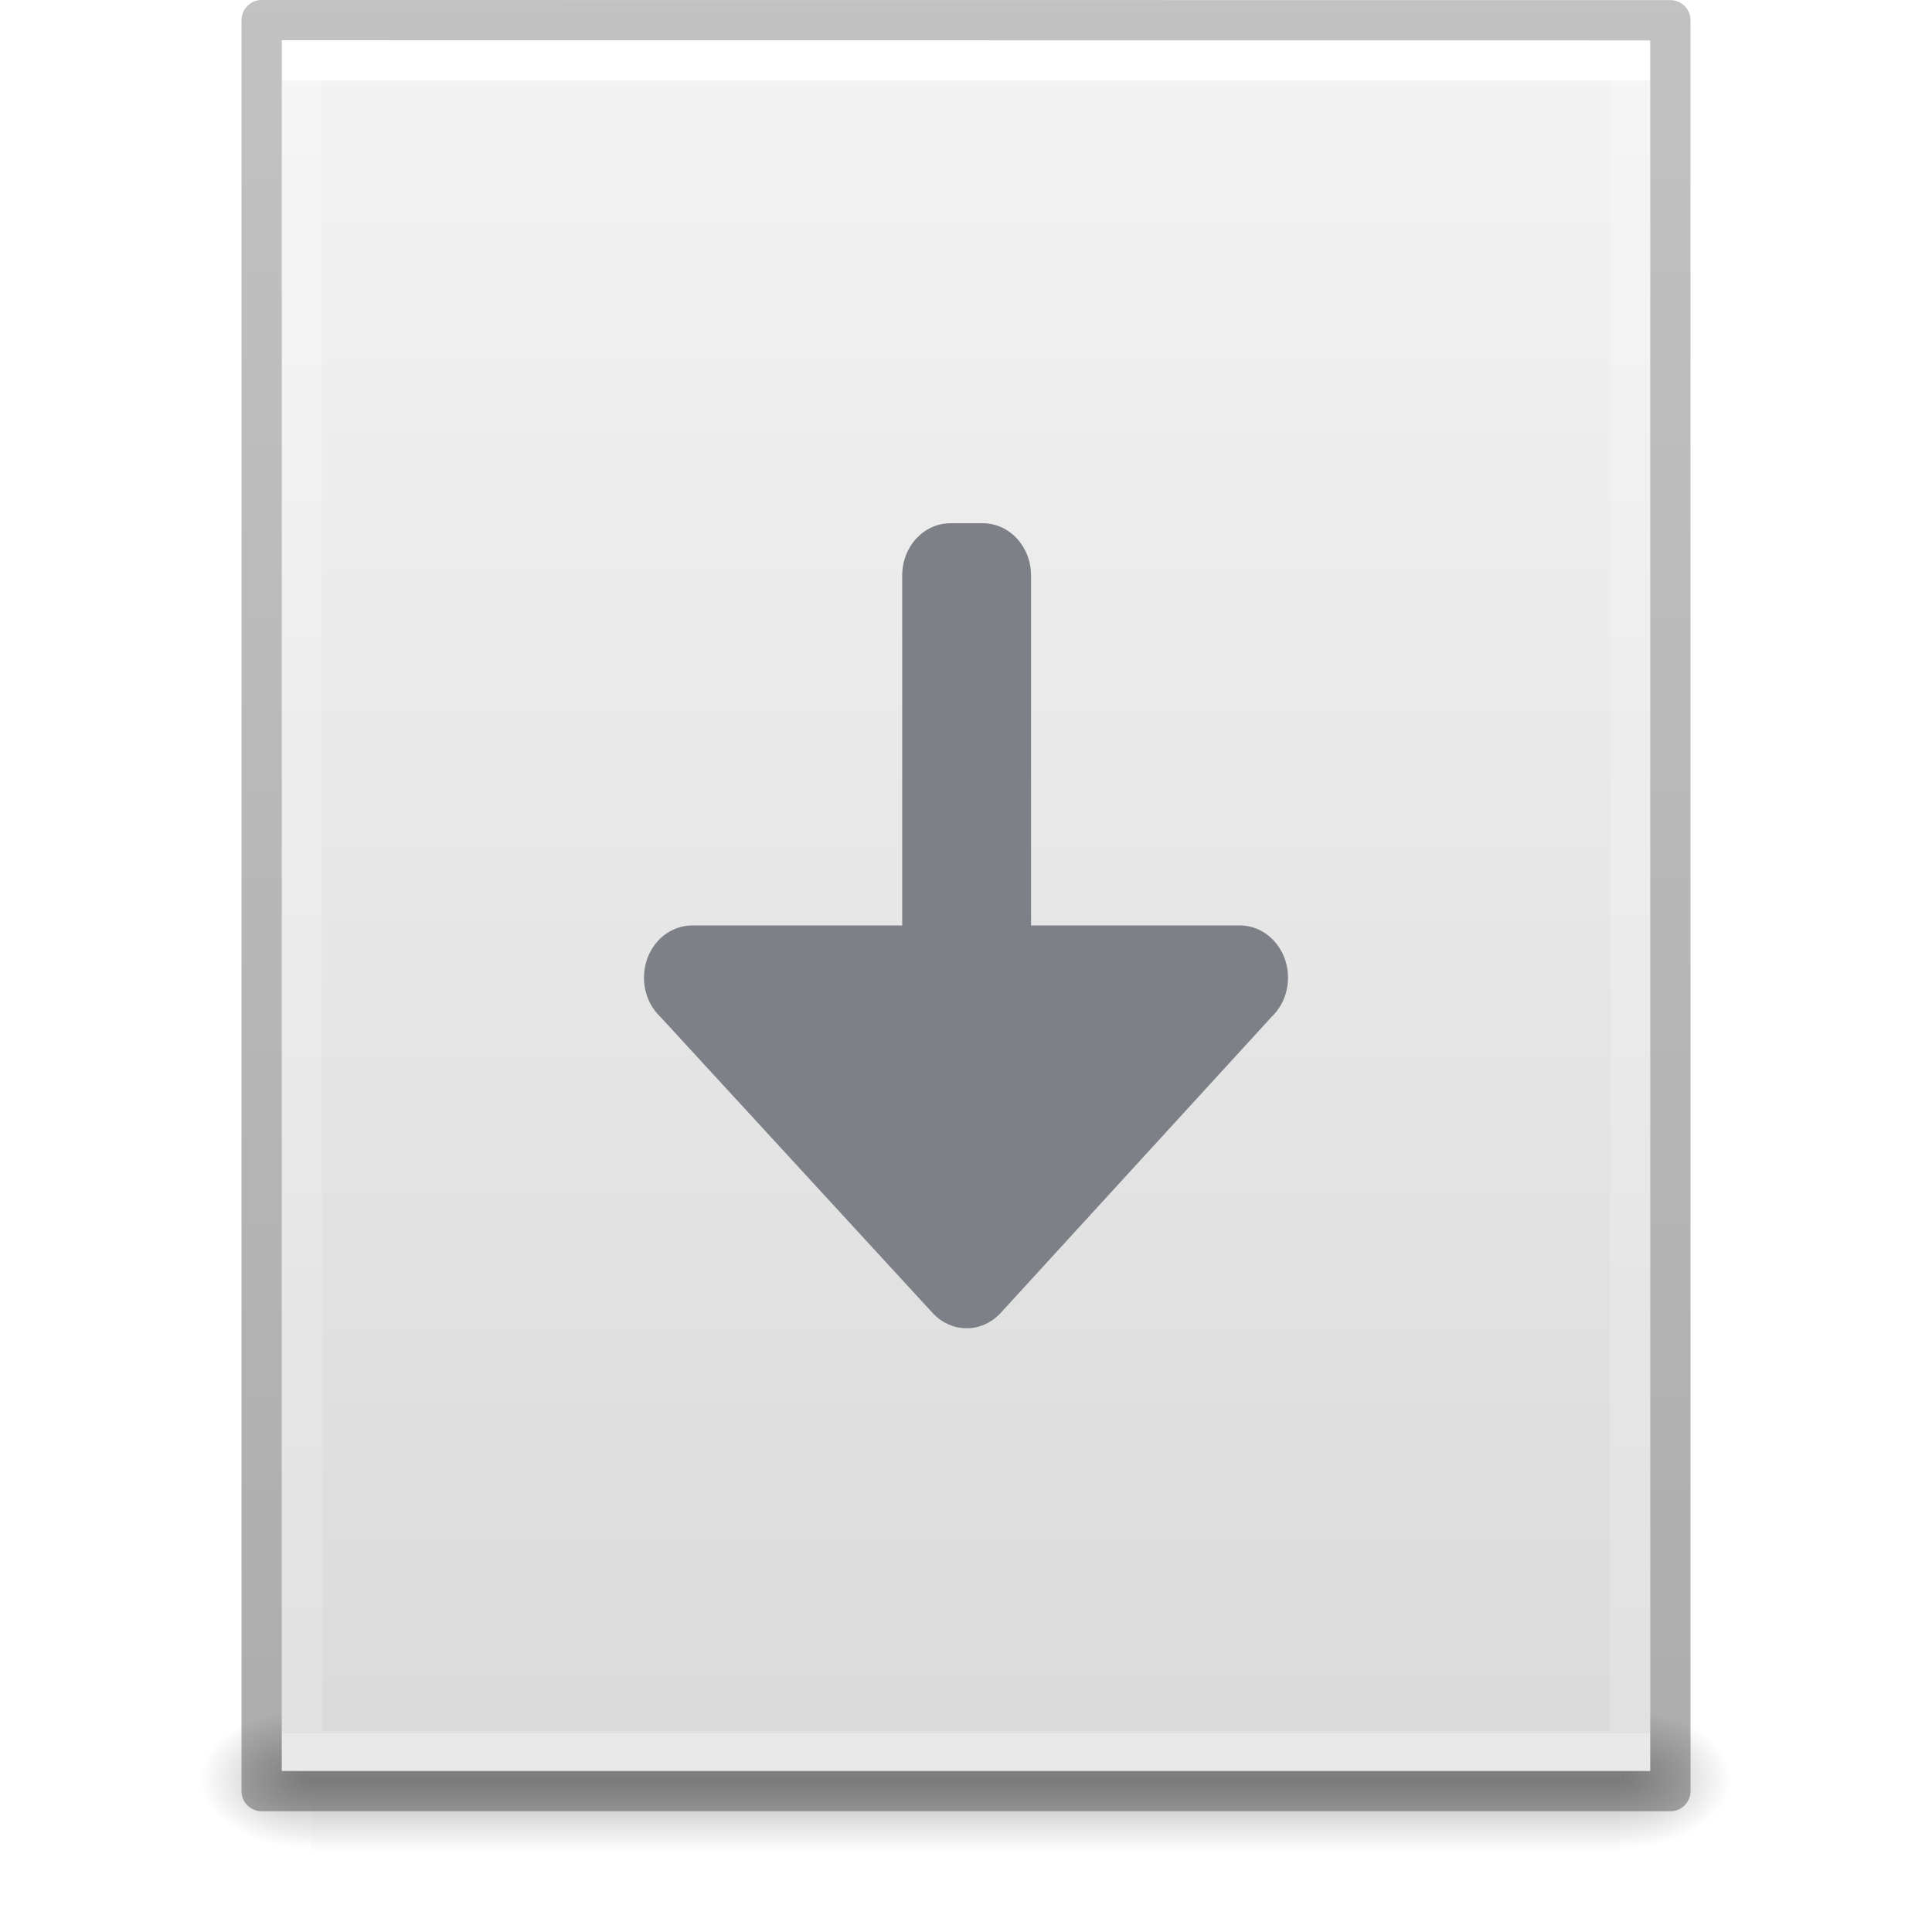
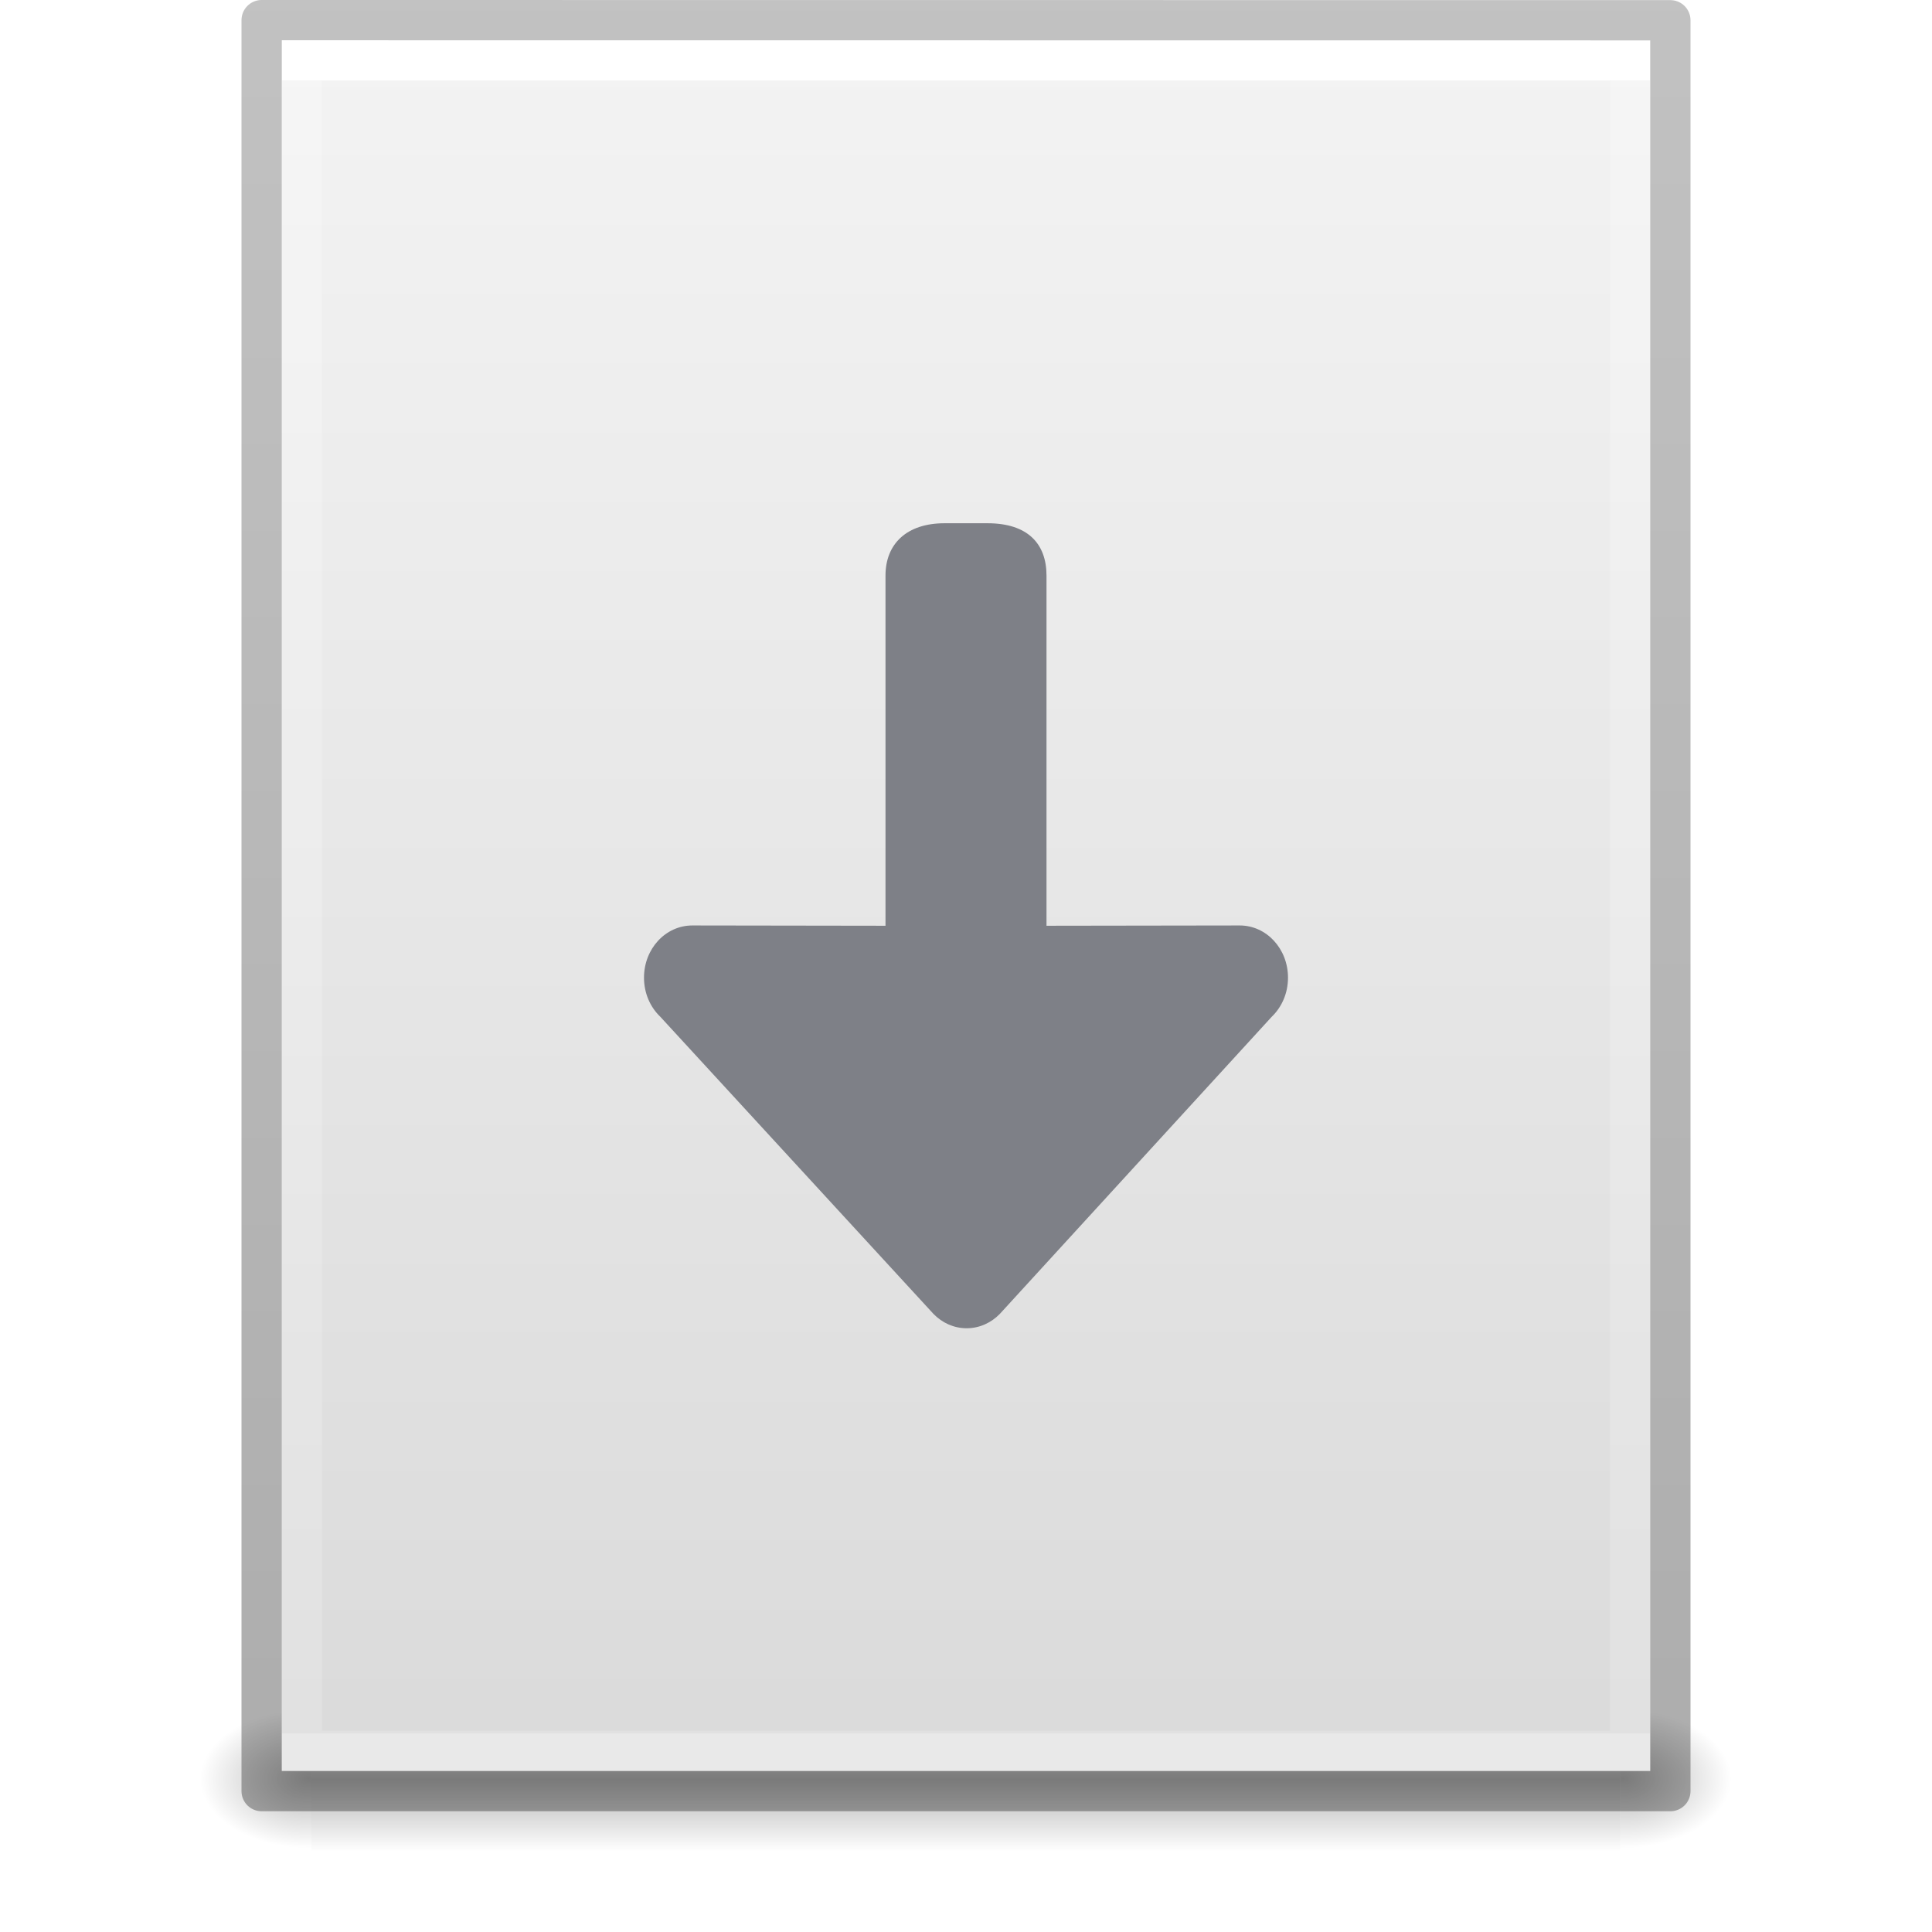
- <svg xmlns="http://www.w3.org/2000/svg" xmlns:ns2="http://www.openswatchbook.org/uri/2009/osb" xmlns:xlink="http://www.w3.org/1999/xlink" version="1.1" width="48" height="48" id="svg3901">
+ <svg xmlns="http://www.w3.org/2000/svg" xmlns:ns2="http://www.openswatchbook.org/uri/2009/osb" xmlns:xlink="http://www.w3.org/1999/xlink" id="svg3901" height="48" width="48" version="1.1">
  <defs id="defs3903">
    <linearGradient id="linearGradient3403">
-       <stop offset="0" style="stop-color:#ffffff;stop-opacity:1" id="stop3405" />
-       <stop offset="0" style="stop-color:#ffffff;stop-opacity:0.235" id="stop3407" />
-       <stop offset="1" style="stop-color:#ffffff;stop-opacity:0.157" id="stop3409" />
-       <stop offset="1" style="stop-color:#ffffff;stop-opacity:0.392" id="stop3411" />
+       <stop id="stop3405" style="stop-color:#ffffff;stop-opacity:1" offset="0" />
+       <stop id="stop3407" style="stop-color:#ffffff;stop-opacity:0.235" offset="0" />
+       <stop id="stop3409" style="stop-color:#ffffff;stop-opacity:0.157" offset="1" />
+       <stop id="stop3411" style="stop-color:#ffffff;stop-opacity:0.392" offset="1" />
    </linearGradient>
    <linearGradient id="linearGradient3600">
-       <stop id="stop3602" style="stop-color:#f4f4f4;stop-opacity:1" offset="0" />
-       <stop id="stop3604" style="stop-color:#dbdbdb;stop-opacity:1" offset="1" />
+       <stop offset="0" style="stop-color:#f4f4f4;stop-opacity:1" id="stop3602" />
+       <stop offset="1" style="stop-color:#dbdbdb;stop-opacity:1" id="stop3604" />
    </linearGradient>
    <linearGradient id="linearGradient5060">
-       <stop id="stop5062" style="stop-color:#000000;stop-opacity:1" offset="0" />
-       <stop id="stop5064" style="stop-color:#000000;stop-opacity:0" offset="1" />
+       <stop offset="0" style="stop-color:#000000;stop-opacity:1" id="stop5062" />
+       <stop offset="1" style="stop-color:#000000;stop-opacity:0" id="stop5064" />
    </linearGradient>
    <linearGradient id="linearGradient5048">
-       <stop id="stop5050" style="stop-color:#000000;stop-opacity:0" offset="0" />
-       <stop id="stop5056" style="stop-color:#000000;stop-opacity:1" offset="0.5" />
-       <stop id="stop5052" style="stop-color:#000000;stop-opacity:0" offset="1" />
+       <stop offset="0" style="stop-color:#000000;stop-opacity:0" id="stop5050" />
+       <stop offset="0.5" style="stop-color:#000000;stop-opacity:1" id="stop5056" />
+       <stop offset="1" style="stop-color:#000000;stop-opacity:0" id="stop5052" />
    </linearGradient>
    <linearGradient id="linearGradient3104-6">
-       <stop offset="0" style="stop-color:#000000;stop-opacity:0.318" id="stop3106-3" />
-       <stop offset="1" style="stop-color:#000000;stop-opacity:0.24" id="stop3108-9" />
+       <stop id="stop3106-3" style="stop-color:#000000;stop-opacity:0.318" offset="0" />
+       <stop id="stop3108-9" style="stop-color:#000000;stop-opacity:0.24" offset="1" />
    </linearGradient>
-     <linearGradient xlink:href="#linearGradient3403" id="linearGradient3106" gradientUnits="userSpaceOnUse" gradientTransform="matrix(0.8918919,0,0,1.135135,2.5946,-4.743231)" x1="24" y1="5.94" x2="24" y2="42.111" />
-     <linearGradient xlink:href="#linearGradient3600" id="linearGradient3109" gradientUnits="userSpaceOnUse" gradientTransform="matrix(0.9714263,0,0,0.9343194,0.6857668,-1.357)" x1="25.132" y1="0.985" x2="25.132" y2="47.013" />
-     <radialGradient xlink:href="#linearGradient5060" id="radialGradient3112" gradientUnits="userSpaceOnUse" gradientTransform="matrix(0.02303995,0,0,0.01470022,26.36088,37.04018)" cx="605.714" cy="486.648" fx="605.714" fy="486.648" r="117.143" />
-     <radialGradient xlink:href="#linearGradient5060" id="radialGradient3115" gradientUnits="userSpaceOnUse" gradientTransform="matrix(-0.02303994,0,0,0.01470022,21.62311,37.04018)" cx="605.714" cy="486.648" fx="605.714" fy="486.648" r="117.143" />
-     <linearGradient xlink:href="#linearGradient5048" id="linearGradient3118" gradientUnits="userSpaceOnUse" gradientTransform="matrix(0.06732488,0,0,0.01470022,-0.3411391,37.04015)" x1="302.857" y1="366.648" x2="302.857" y2="609.505" />
-     <linearGradient xlink:href="#linearGradient3104-6" id="linearGradient3170" gradientUnits="userSpaceOnUse" gradientTransform="matrix(0.8074969,0,0,0.8947171,59.41023,-2.977343)" x1="-51.786" y1="50.786" x2="-51.786" y2="2.906" />
-     <linearGradient id="linearGradient4526" ns2:paint="solid">
-       <stop style="stop-color:#ffffff;stop-opacity:1;" offset="0" id="stop4528" />
+     <linearGradient y2="42.111" x2="24" y1="5.94" x1="24" gradientTransform="matrix(0.8918919,0,0,1.135135,2.5946,-4.743231)" gradientUnits="userSpaceOnUse" id="linearGradient3106" xlink:href="#linearGradient3403" />
+     <linearGradient y2="47.013" x2="25.132" y1="0.985" x1="25.132" gradientTransform="matrix(0.9714263,0,0,0.9343194,0.6857668,-1.357)" gradientUnits="userSpaceOnUse" id="linearGradient3109" xlink:href="#linearGradient3600" />
+     <radialGradient r="117.143" fy="486.648" fx="605.714" cy="486.648" cx="605.714" gradientTransform="matrix(0.02303995,0,0,0.01470022,26.36088,37.04018)" gradientUnits="userSpaceOnUse" id="radialGradient3112" xlink:href="#linearGradient5060" />
+     <radialGradient r="117.143" fy="486.648" fx="605.714" cy="486.648" cx="605.714" gradientTransform="matrix(-0.02303994,0,0,0.01470022,21.62311,37.04018)" gradientUnits="userSpaceOnUse" id="radialGradient3115" xlink:href="#linearGradient5060" />
+     <linearGradient y2="609.505" x2="302.857" y1="366.648" x1="302.857" gradientTransform="matrix(0.06732488,0,0,0.01470022,-0.3411391,37.04015)" gradientUnits="userSpaceOnUse" id="linearGradient3118" xlink:href="#linearGradient5048" />
+     <linearGradient y2="2.906" x2="-51.786" y1="50.786" x1="-51.786" gradientTransform="matrix(0.8074969,0,0,0.8947171,59.41023,-2.977343)" gradientUnits="userSpaceOnUse" id="linearGradient3170" xlink:href="#linearGradient3104-6" />
+     <linearGradient ns2:paint="solid" id="linearGradient4526">
+       <stop id="stop4528" offset="0" style="stop-color:#ffffff;stop-opacity:1;" />
    </linearGradient>
  </defs>
-   <rect style="opacity:0.3;fill:url(#linearGradient3118);fill-opacity:1;fill-rule:nonzero;stroke:none;stroke-width:1;marker:none;visibility:visible;display:inline;overflow:visible" id="rect2879" y="42.43" x="7.738" height="3.57" width="32.508" />
-   <path style="opacity:0.3;fill:url(#radialGradient3115);fill-opacity:1;fill-rule:nonzero;stroke:none;stroke-width:1;marker:none;visibility:visible;display:inline;overflow:visible" id="path2881" d="m 7.738,42.43 c 0,0 0,3.57 0,3.57 -1.187,0.007 -2.868,-0.8 -2.868,-1.785 0,-0.985 1.324,-1.785 2.868,-1.785 z" />
-   <path style="opacity:0.3;fill:url(#radialGradient3112);fill-opacity:1;fill-rule:nonzero;stroke:none;stroke-width:1;marker:none;visibility:visible;display:inline;overflow:visible" id="path2883" d="m 40.246,42.43 c 0,0 0,3.57 0,3.57 1.187,0.007 2.868,-0.8 2.868,-1.785 0,-0.985 -1.324,-1.785 -2.868,-1.785 z" />
-   <path style="fill:url(#linearGradient3109);fill-opacity:1;stroke:none;display:inline" id="path4160" d="m 7,1 c 7.791,0 34,0.003 34,0.003 L 41,44 C 41,44 18.333,44 7,44 7,29.667 7,15.333 7,1 z" />
-   <path style="fill:none;stroke:url(#linearGradient3106);stroke-width:1;stroke-linecap:round;stroke-linejoin:miter;stroke-miterlimit:4;stroke-opacity:1;stroke-dasharray:none;stroke-dashoffset:0" id="rect6741-1" d="m 40.5,43.5 -33,0 0,-42 33,0 z" />
-   <path style="fill:none;stroke:url(#linearGradient3170);stroke-width:1;stroke-linecap:butt;stroke-linejoin:round;stroke-miterlimit:4;stroke-opacity:1;stroke-dasharray:none;stroke-dashoffset:0;display:inline" id="path4160-6-1" d="m 6.5,0.5 c 8.02,0 35,0.003 35,0.003 l 3.7e-5,43.997 c 0,0 -23.333,0 -35,0 0,-14.667 0,-29.333 0,-44 z" />
-   <path id="path873-5" style="opacity:1;fill:#7e8087;stroke:none;stroke-width:4;stroke-linecap:round;stroke-linejoin:round" d="m 16,24.29 c 0,-0.719 0.535,-1.297 1.201,-1.297 h 5.214 V 14.297 C 22.415,13.579 22.95,13 23.615,13 h 0.8 c 0.665,0 1.201,0.579 1.201,1.297 v 8.695 h 5.183 c 0.665,0 1.201,0.579 1.201,1.297 0,0.387 -0.156,0.733 -0.403,0.97 l -6.758,7.385 C 24.624,32.865 24.335,33 24.016,33 23.697,33 23.408,32.865 23.193,32.645 l -6.789,-7.385 C 16.156,25.023 16,24.677 16,24.29 Z" />
+   <rect width="32.508" height="3.57" x="7.738" y="42.43" id="rect2879" style="opacity:0.3;fill:url(#linearGradient3118);fill-opacity:1;fill-rule:nonzero;stroke:none;stroke-width:1;marker:none;visibility:visible;display:inline;overflow:visible" />
+   <path d="m 7.738,42.43 c 0,0 0,3.57 0,3.57 -1.187,0.007 -2.868,-0.8 -2.868,-1.785 0,-0.985 1.324,-1.785 2.868,-1.785 z" id="path2881" style="opacity:0.3;fill:url(#radialGradient3115);fill-opacity:1;fill-rule:nonzero;stroke:none;stroke-width:1;marker:none;visibility:visible;display:inline;overflow:visible" />
+   <path d="m 40.246,42.43 c 0,0 0,3.57 0,3.57 1.187,0.007 2.868,-0.8 2.868,-1.785 0,-0.985 -1.324,-1.785 -2.868,-1.785 z" id="path2883" style="opacity:0.3;fill:url(#radialGradient3112);fill-opacity:1;fill-rule:nonzero;stroke:none;stroke-width:1;marker:none;visibility:visible;display:inline;overflow:visible" />
+   <path d="m 7,1 c 7.791,0 34,0.003 34,0.003 L 41,44 C 41,44 18.333,44 7,44 7,29.667 7,15.333 7,1 z" id="path4160" style="fill:url(#linearGradient3109);fill-opacity:1;stroke:none;display:inline" />
+   <path d="m 40.5,43.5 -33,0 0,-42 33,0 z" id="rect6741-1" style="fill:none;stroke:url(#linearGradient3106);stroke-width:1;stroke-linecap:round;stroke-linejoin:miter;stroke-miterlimit:4;stroke-opacity:1;stroke-dasharray:none;stroke-dashoffset:0" />
+   <path d="m 6.5,0.5 c 8.02,0 35,0.003 35,0.003 l 3.7e-5,43.997 c 0,0 -23.333,0 -35,0 0,-14.667 0,-29.333 0,-44 z" id="path4160-6-1" style="fill:none;stroke:url(#linearGradient3170);stroke-width:1;stroke-linecap:butt;stroke-linejoin:round;stroke-miterlimit:4;stroke-opacity:1;stroke-dasharray:none;stroke-dashoffset:0;display:inline" />
+   <path d="m 16,24.29 c 0,-0.719 0.535,-1.297 1.201,-1.297 L 22,23 V 14.3 C 22,13.508 22.531,13 23.467,13 h 1.067 C 25.533,13 26,13.508 26,14.3 V 23 l 4.799,-0.007 C 31.465,22.992 32,23.571 32,24.29 c 0,0.387 -0.156,0.733 -0.403,0.97 L 24.839,32.645 C 24.624,32.865 24.335,33 24.016,33 23.697,33 23.408,32.865 23.193,32.645 l -6.789,-7.385 C 16.156,25.023 16,24.677 16,24.29 Z" style="opacity:1;fill:#7e8087;stroke:none;stroke-width:4;stroke-linecap:round;stroke-linejoin:round;fill-rule:nonzero" id="path873-5" />
</svg>
